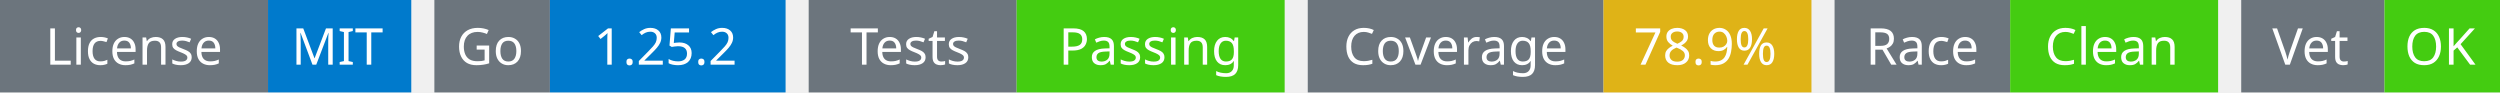
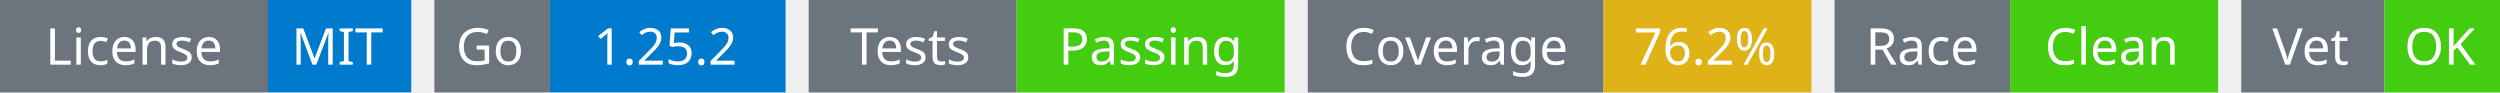
<svg xmlns="http://www.w3.org/2000/svg" width="541" height="20" viewBox="0 0 541 20">
  <g transform="translate(0, 0)">
    <rect x="0" y="0" width="58" height="20" fill="#6c757d" />
    <rect x="58" y="0" width="31" height="20" fill="#007acc" />
    <text x="29" y="14" text-anchor="middle" font-family="sans-serif" font-size="11" fill="white">License</text>
    <text x="73" y="14" text-anchor="middle" font-family="sans-serif" font-size="11" fill="white">MIT</text>
  </g>
  <g transform="translate(94, 0)">
    <rect x="0" y="0" width="25" height="20" fill="#6c757d" />
    <rect x="25" y="0" width="51" height="20" fill="#007acc" />
    <text x="12" y="14" text-anchor="middle" font-family="sans-serif" font-size="11" fill="white">Go</text>
    <text x="50" y="14" text-anchor="middle" font-family="sans-serif" font-size="11" fill="white">1.25.2</text>
  </g>
  <g transform="translate(175, 0)">
    <rect x="0" y="0" width="45" height="20" fill="#6c757d" />
    <rect x="45" y="0" width="58" height="20" fill="#4c1" />
    <text x="22" y="14" text-anchor="middle" font-family="sans-serif" font-size="11" fill="white">Tests</text>
    <text x="74" y="14" text-anchor="middle" font-family="sans-serif" font-size="11" fill="white">Passing</text>
  </g>
  <g transform="translate(283, 0)">
    <rect x="0" y="0" width="64" height="20" fill="#6c757d" />
    <rect x="64" y="0" width="45" height="20" fill="#dfb317" />
    <text x="32" y="14" text-anchor="middle" font-family="sans-serif" font-size="11" fill="white">Coverage</text>
-     <text x="86" y="14" text-anchor="middle" font-family="sans-serif" font-size="11" fill="white">78.9%</text>
+     <text x="86" y="14" text-anchor="middle" font-family="sans-serif" font-size="11" fill="white">76.2%</text>
  </g>
  <g transform="translate(397, 0)">
    <rect x="0" y="0" width="38" height="20" fill="#6c757d" />
    <rect x="38" y="0" width="45" height="20" fill="#4c1" />
    <text x="19" y="14" text-anchor="middle" font-family="sans-serif" font-size="11" fill="white">Race</text>
    <text x="60" y="14" text-anchor="middle" font-family="sans-serif" font-size="11" fill="white">Clean</text>
  </g>
  <g transform="translate(485, 0)">
    <rect x="0" y="0" width="31" height="20" fill="#6c757d" />
    <rect x="31" y="0" width="25" height="20" fill="#4c1" />
    <text x="15" y="14" text-anchor="middle" font-family="sans-serif" font-size="11" fill="white">Vet</text>
    <text x="43" y="14" text-anchor="middle" font-family="sans-serif" font-size="11" fill="white">OK</text>
  </g>
</svg>
